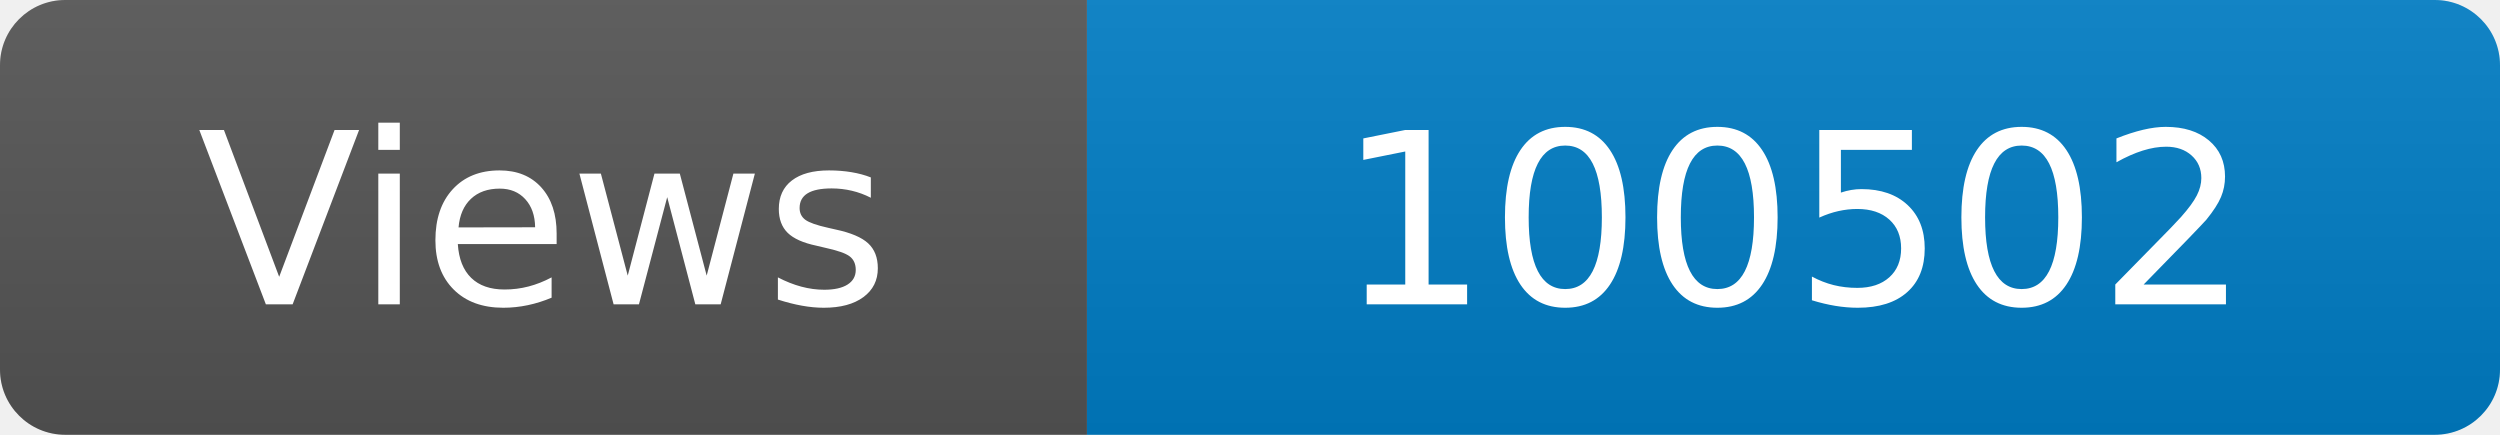
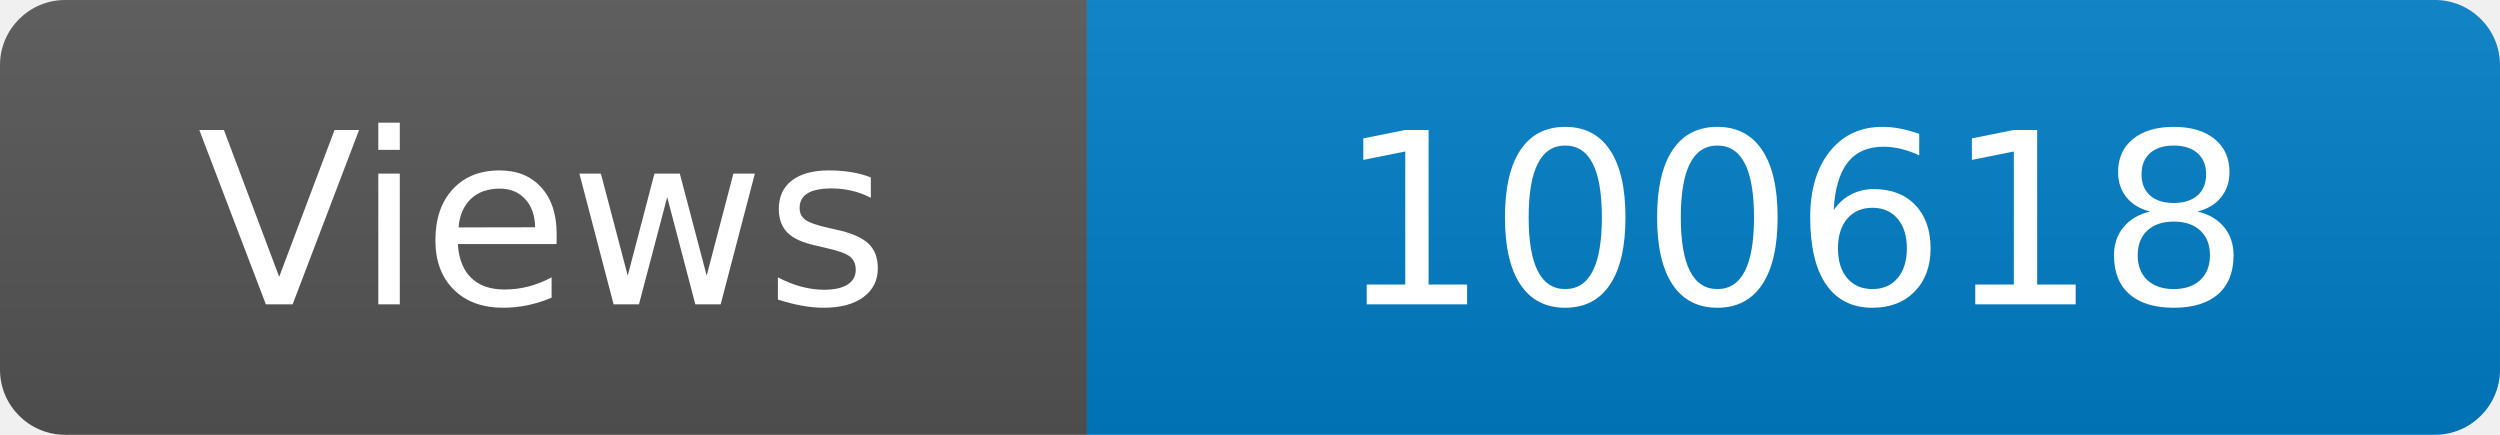
<svg xmlns="http://www.w3.org/2000/svg" width="115" height="20" role="img" aria-label="Maintained?: yes">
  <linearGradient id="s" x2="0" y2="100%">
    <stop offset="0" stop-color="#bbb" stop-opacity=".1" />
    <stop offset="1" stop-opacity=".1" />
  </linearGradient>
  <clipPath id="r">
    <rect width="115" height="20" rx="3" fill="#fff" />
  </clipPath>
  <g clip-path="url(#r)">
    <rect width="50" height="20" fill="#555" />
    <rect x="50" width="160" height="20" fill="#007ec6" />
    <rect width="115" height="20" fill="url(#s)" />
  </g>
  <g fill="#fff" text-anchor="middle" font-family="Verdana,Geneva,DejaVu Sans,sans-serif" font-size="110">
    <text x="250" y="140" transform="scale(.1)" fill="#fff">Views</text>
-     <text x="825" y="140" transform="scale(.1)" fill="#fff">100502</text>
+     <text x="825" y="140" transform="scale(.1)" fill="#fff">100618</text>
  </g>
</svg>
